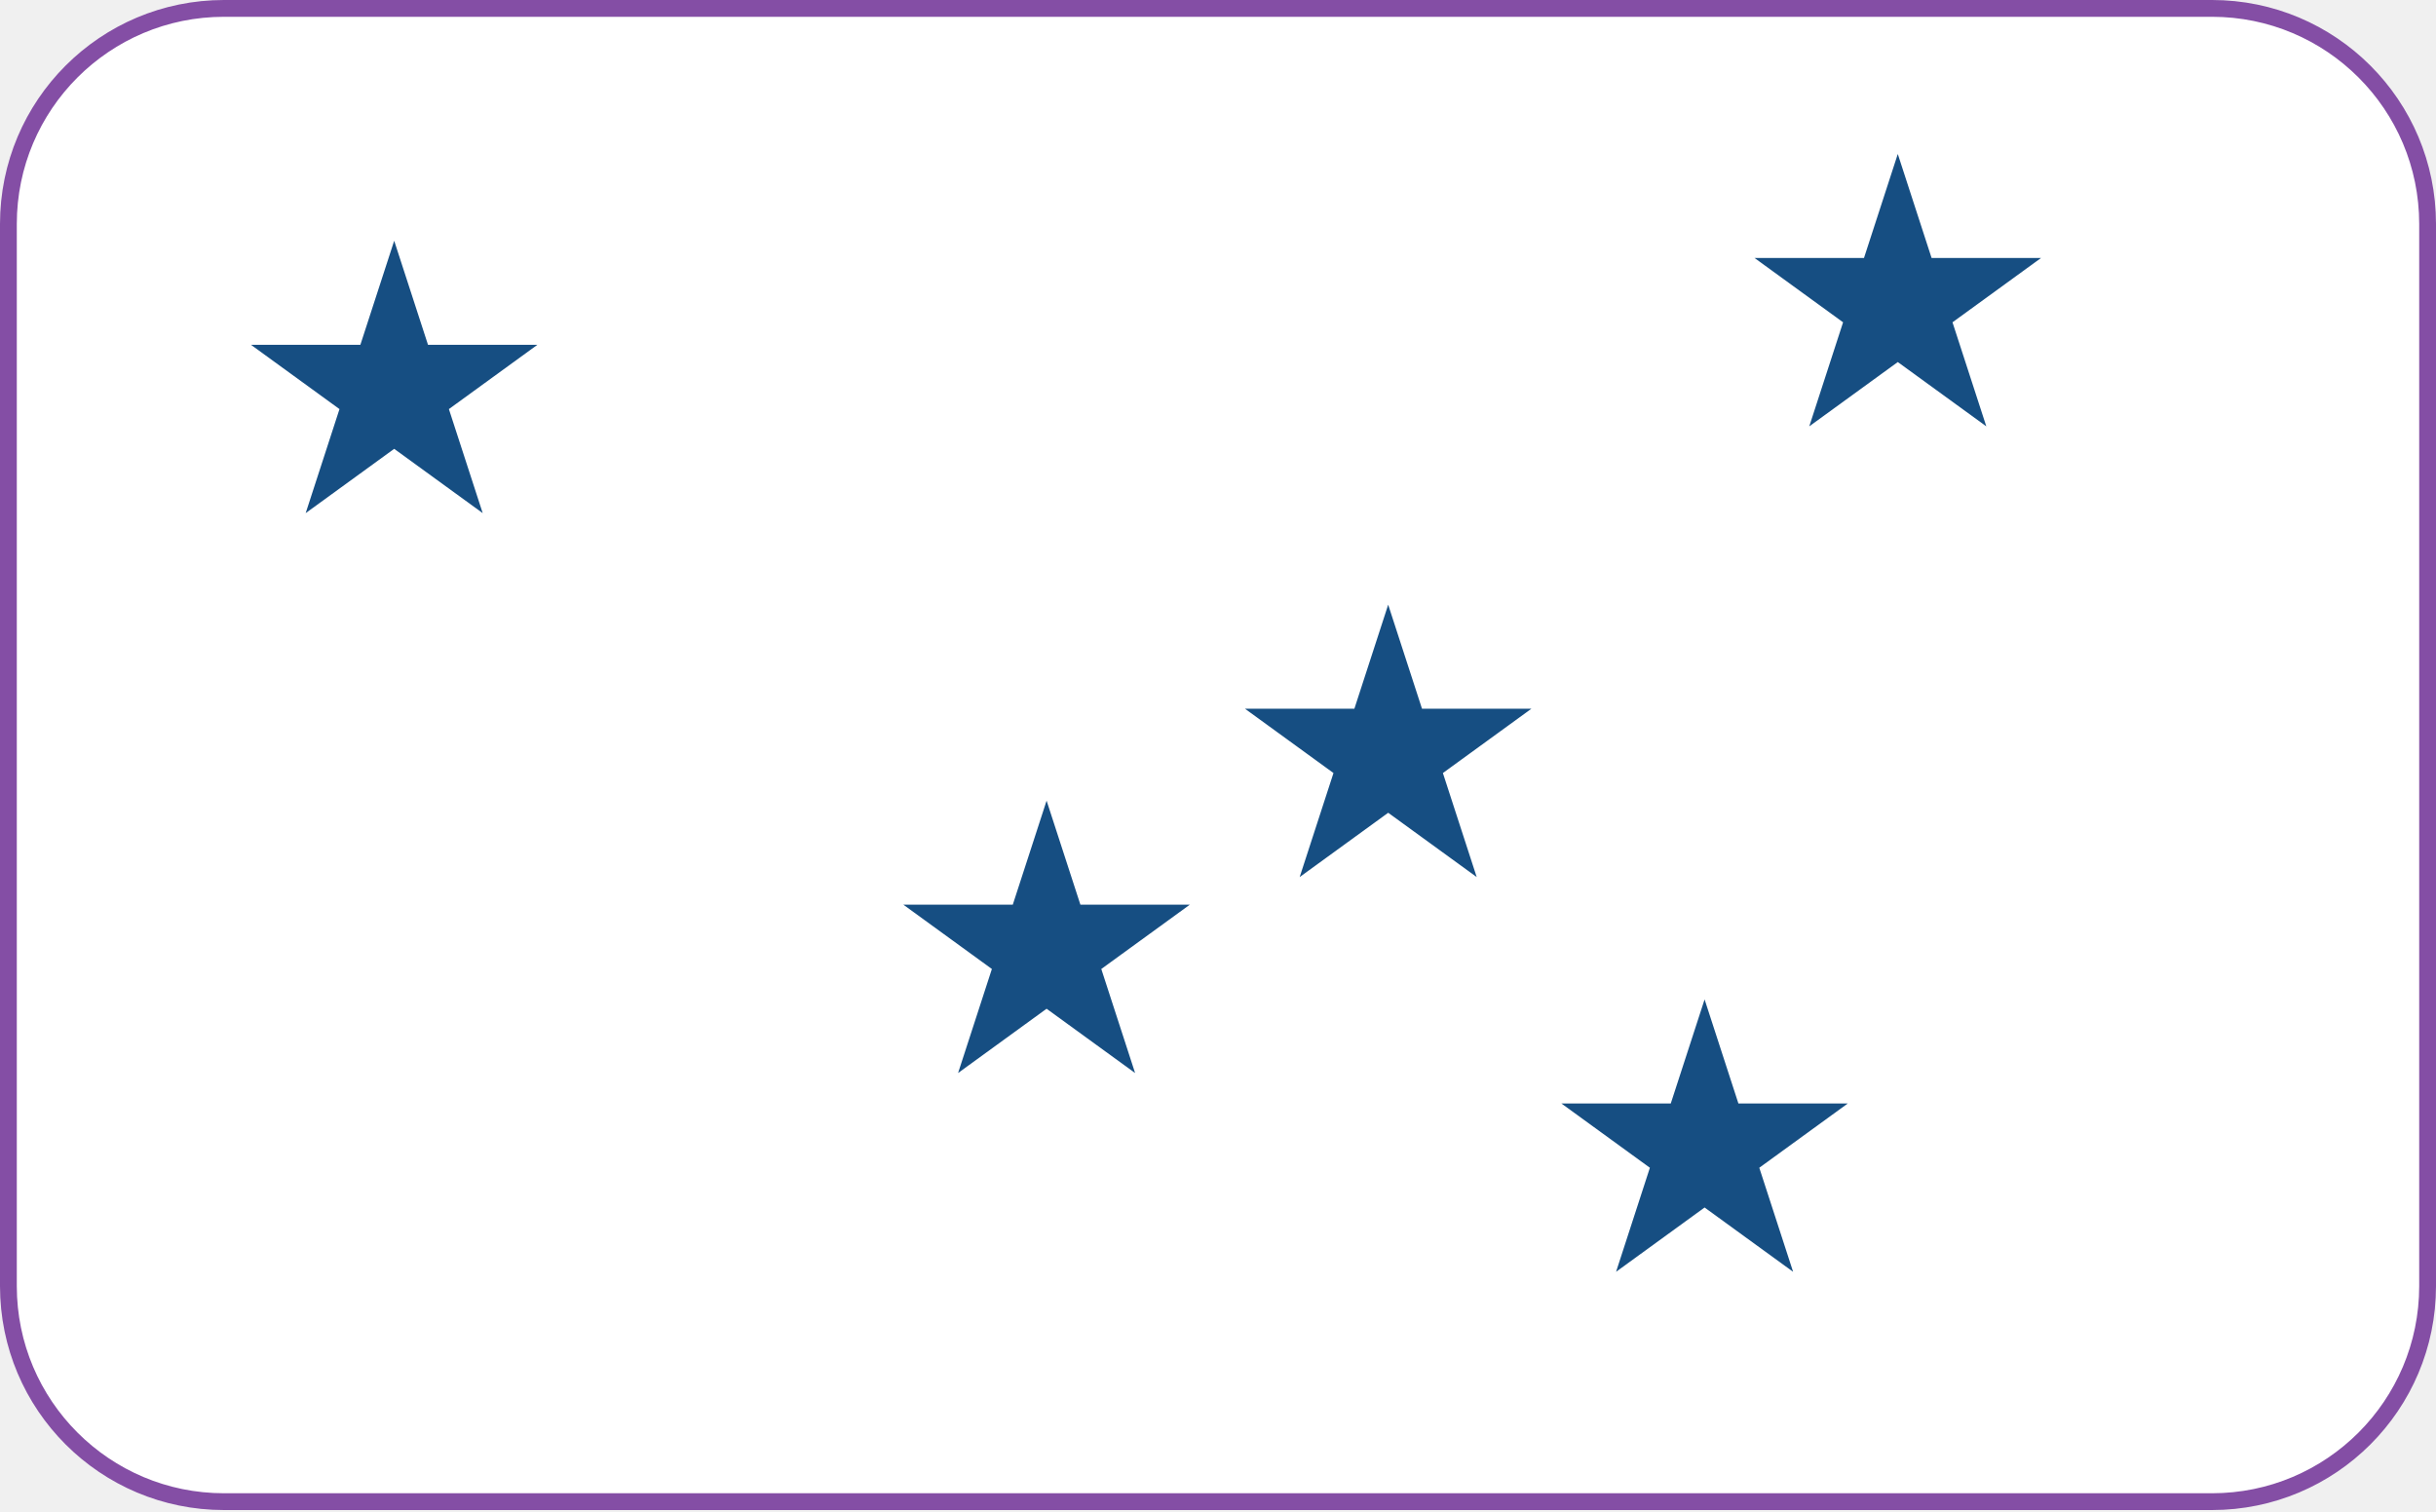
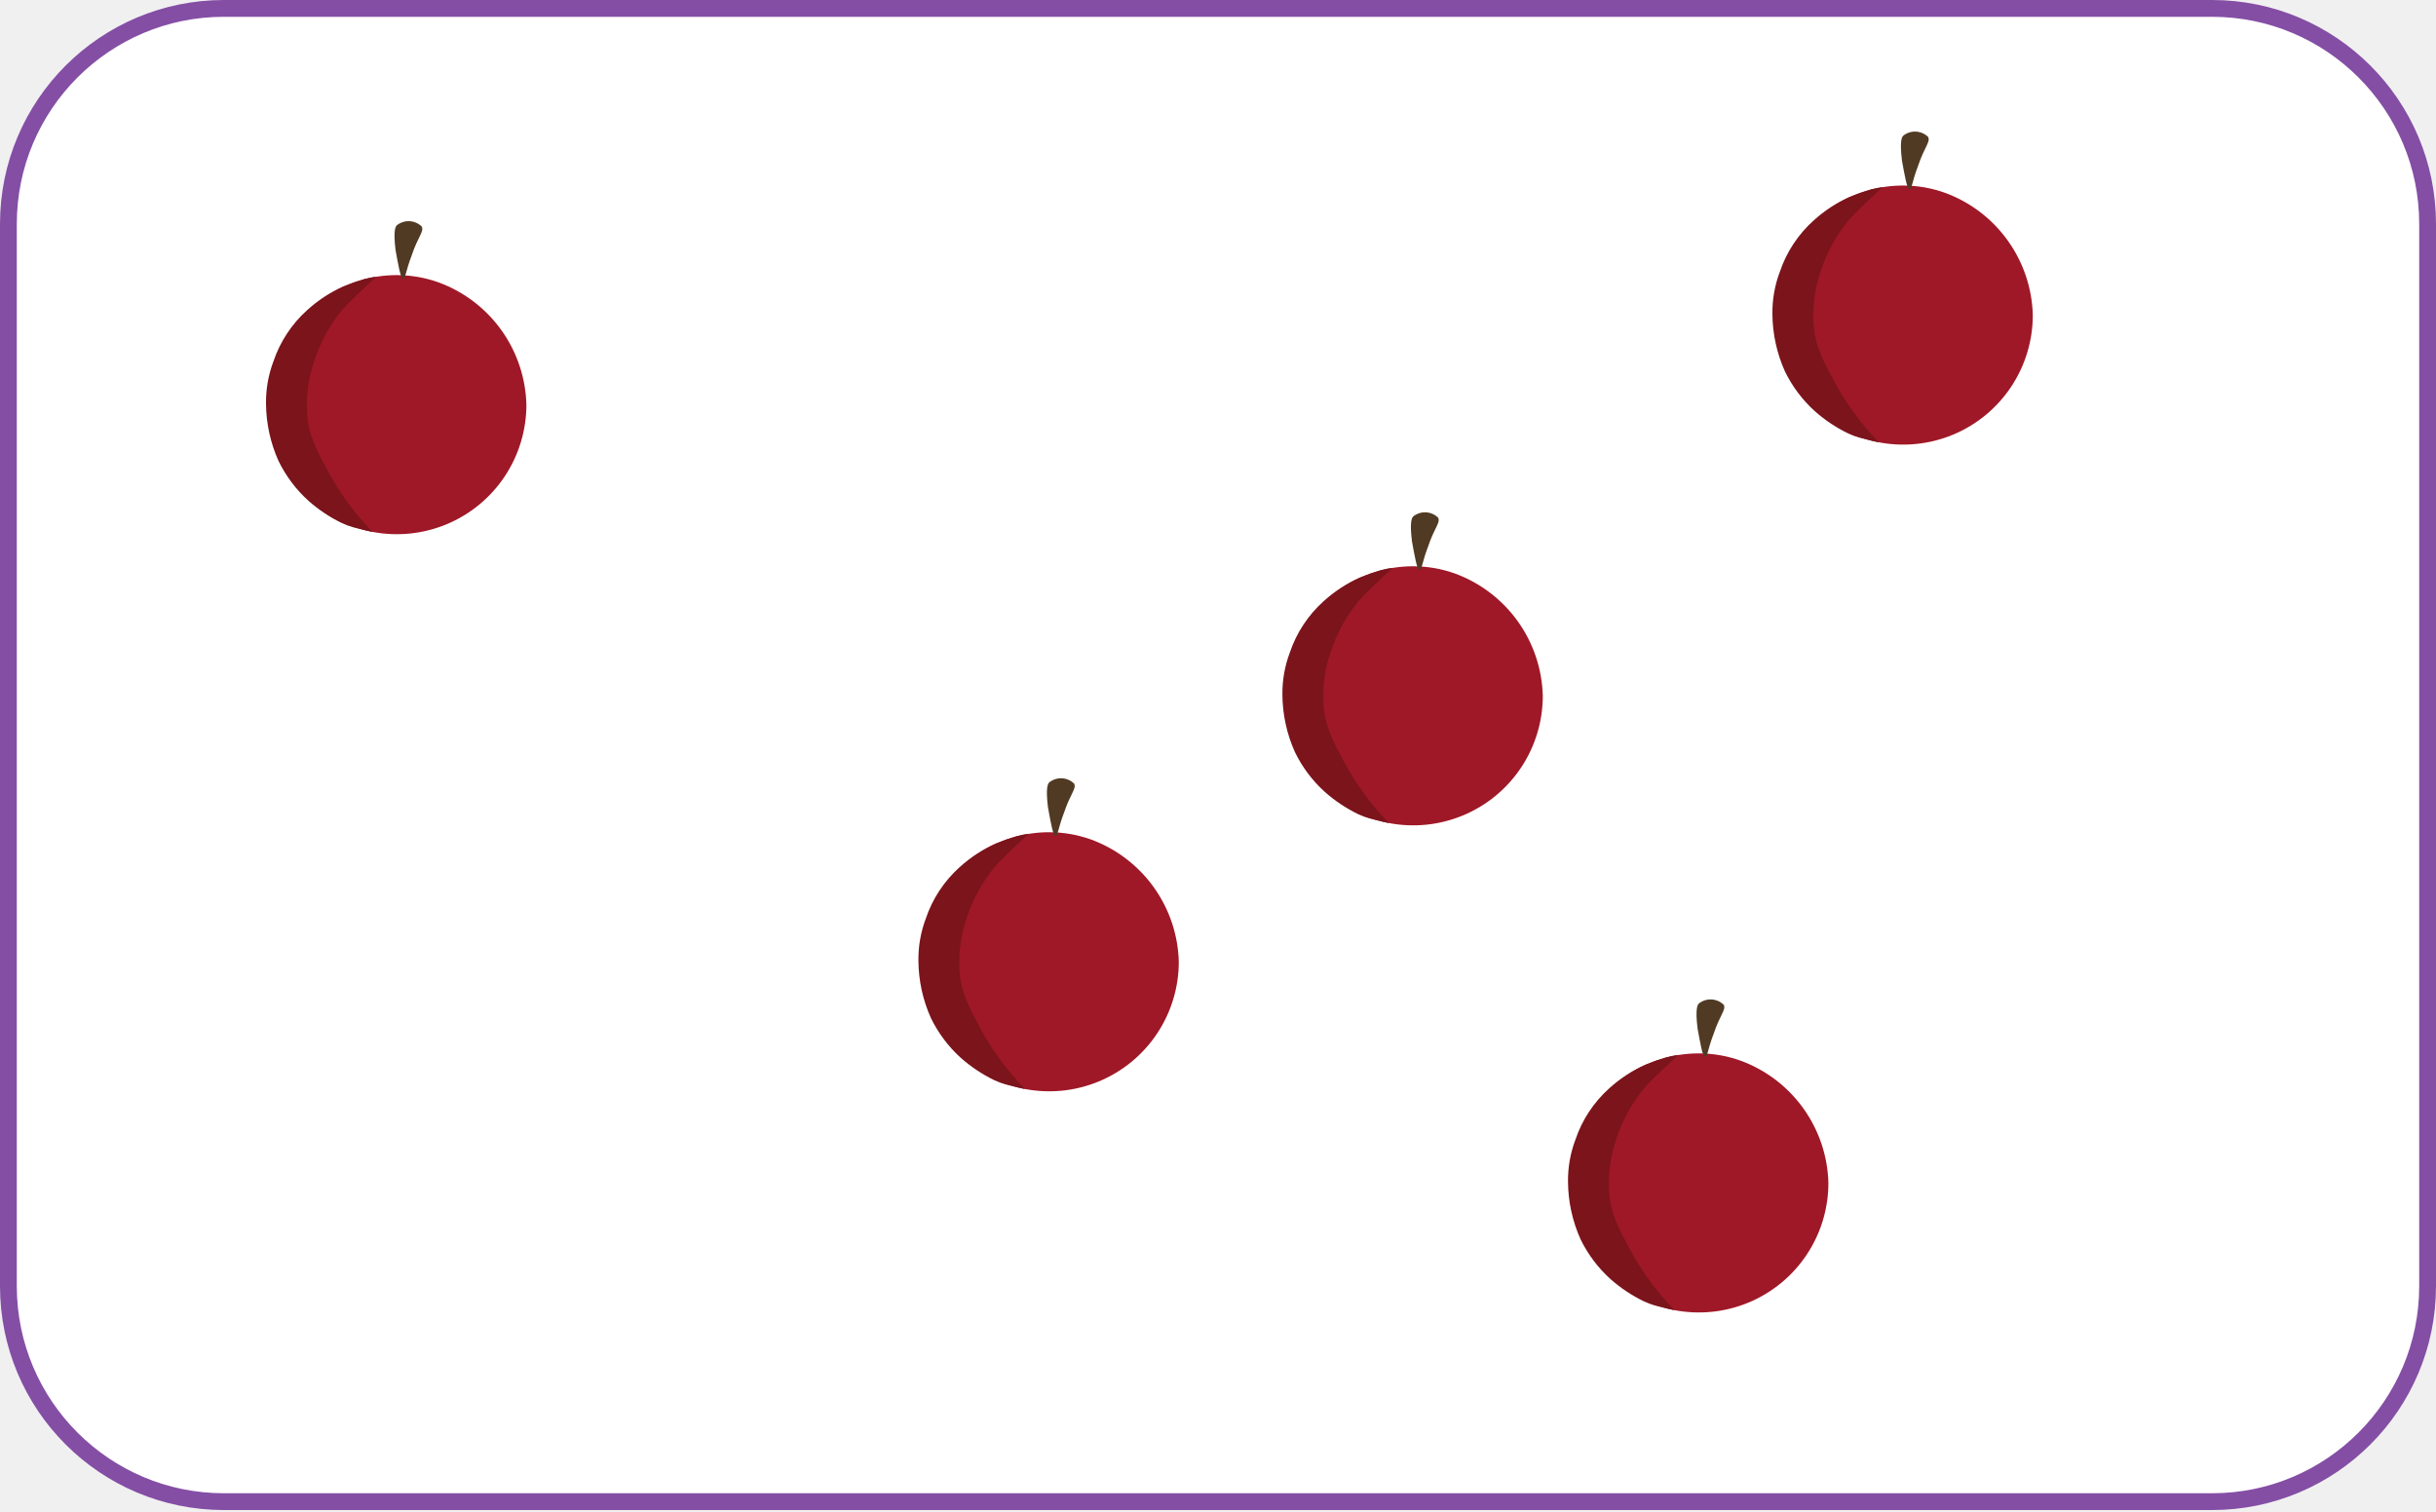
- <svg xmlns="http://www.w3.org/2000/svg" width="870" height="540" viewBox="0 0 870 540" fill="none">
+ <svg xmlns="http://www.w3.org/2000/svg" viewBox="0 0 870 540" fill="none">
  <rect x="3" y="3" width="864" height="533.4" rx="77" fill="white" stroke="#844EA5" stroke-width="6" />
-   <path d="M373.782 286L385.857 323.162H424.931L393.319 346.13L405.394 383.292L373.782 360.325L342.17 383.292L354.244 346.13L322.632 323.162H361.707L373.782 286Z" fill="#164E82" />
-   <path d="M140.782 86L152.857 123.162H191.931L160.319 146.13L172.394 183.292L140.782 160.325L109.17 183.292L121.244 146.13L89.632 123.162H128.707L140.782 86Z" fill="#164E82" />
-   <path d="M495.782 216L507.857 253.162H546.931L515.319 276.13L527.394 313.292L495.782 290.325L464.17 313.292L476.244 276.13L444.632 253.162H483.707L495.782 216Z" fill="#164E82" />
-   <path d="M677.782 55L689.857 92.162H728.931L697.319 115.13L709.394 152.292L677.782 129.325L646.17 152.292L658.244 115.13L626.632 92.162H665.707L677.782 55Z" fill="#164E82" />
-   <path d="M608.782 357L620.857 394.162H659.931L628.319 417.13L640.394 454.292L608.782 431.325L577.17 454.292L589.244 417.13L557.632 394.162H596.707L608.782 357Z" fill="#164E82" />
+   <path d="M421 343.541C421.001 352.693 418.288 361.641 413.204 369.251C408.12 376.861 400.894 382.793 392.438 386.296C383.983 389.799 374.679 390.717 365.702 388.932C356.726 387.147 348.48 382.74 342.008 376.269C335.536 369.797 331.128 361.552 329.343 352.576C327.557 343.599 328.473 334.295 331.975 325.839C335.478 317.384 341.409 310.156 349.019 305.072C356.628 299.987 365.575 297.273 374.728 297.273C379.887 297.279 385.006 298.183 389.855 299.946C398.801 303.279 406.547 309.211 412.097 316.979C417.646 324.747 420.747 333.997 421 343.541Z" fill="#9F1827" />
+   <path d="M366.049 389.003C365.053 388.808 364.243 388.623 363.677 388.487C363.042 388.334 362.906 388.29 361.66 387.982C360.414 387.675 360.4 387.677 359.893 387.547C359.348 387.408 358.603 387.203 357.743 386.907C357.743 386.907 356.465 386.47 355.147 385.871C350.794 383.767 346.751 381.072 343.134 377.862C338.694 373.845 335.068 369.01 332.456 363.622C329.569 357.184 328.052 350.216 328.003 343.16C327.938 337.994 328.845 332.861 330.676 328.029C333.048 321.018 337.185 314.736 342.689 309.788C346.522 306.313 350.876 303.46 355.593 301.334C358.067 300.315 360.591 299.423 363.156 298.661C363.792 298.485 364.482 298.318 365.225 298.175C365.984 298.027 366.7 297.922 367.369 297.847C366.447 298.677 365.097 299.917 363.49 301.442C360.743 304.048 356.893 307.659 355.147 309.784C350.813 315.062 347.494 321.097 345.359 327.584C343.192 333.717 342.283 340.224 342.686 346.716C343.174 354.522 346.162 359.867 349.805 366.738C354.146 374.886 359.615 382.382 366.049 389.003Z" fill="#7B141B" />
+   <path d="M374.725 279.473C376.006 278.447 377.619 277.926 379.259 278.008C380.898 278.09 382.451 278.77 383.624 279.918C384.513 281.698 382.288 283.478 380.064 290.149C377.839 295.933 377.839 298.602 376.949 298.602C376.058 298.602 375.169 293.263 374.276 288.372C373.389 281.251 374.28 279.916 374.725 279.473Z" fill="#503A23" />
+   <path d="M653 422.541C653.001 431.693 650.288 440.641 645.204 448.251C640.12 455.861 632.894 461.793 624.438 465.296C615.983 468.799 606.679 469.717 597.702 467.932C588.726 466.147 580.48 461.74 574.008 455.269C567.536 448.797 563.128 440.552 561.343 431.576C559.557 422.599 560.473 413.295 563.975 404.839C567.478 396.384 573.409 389.156 581.019 384.072C588.628 378.987 597.575 376.273 606.728 376.273C611.887 376.279 617.006 377.183 621.855 378.946C630.801 382.279 638.547 388.211 644.097 395.979C649.646 403.747 652.747 412.997 653 422.541Z" fill="#9F1827" />
+   <path d="M598.049 468.003C597.053 467.808 596.243 467.623 595.677 467.487C595.042 467.334 594.906 467.29 593.66 466.982C592.414 466.675 592.4 466.677 591.893 466.547C591.348 466.408 590.603 466.203 589.743 465.907C589.743 465.907 588.465 465.47 587.147 464.871C582.794 462.767 578.751 460.072 575.134 456.862C570.694 452.845 567.068 448.01 564.456 442.622C561.569 436.184 560.052 429.216 560.003 422.16C559.938 416.994 560.845 411.861 562.676 407.029C565.048 400.018 569.185 393.736 574.689 388.788C578.522 385.313 582.876 382.46 587.593 380.334C590.067 379.315 592.591 378.423 595.156 377.661C595.792 377.485 596.482 377.318 597.225 377.175C597.984 377.027 598.7 376.922 599.369 376.847C598.447 377.677 597.097 378.917 595.49 380.442C592.743 383.048 588.893 386.659 587.147 388.784C582.813 394.062 579.494 400.097 577.359 406.584C575.192 412.717 574.283 419.224 574.686 425.716C575.174 433.522 578.162 438.867 581.805 445.738C586.146 453.886 591.615 461.382 598.049 468.003Z" fill="#7B141B" />
+   <path d="M606.725 358.473C608.006 357.447 609.619 356.926 611.259 357.008C612.898 357.09 614.451 357.77 615.624 358.918C616.513 360.698 614.288 362.478 612.064 369.149C609.839 374.933 609.839 377.602 608.949 377.602C608.058 377.602 607.169 372.263 606.276 367.372C605.389 360.251 606.28 358.916 606.725 358.473Z" fill="#503A23" />
+   <path d="M551 248.541C551.001 257.693 548.288 266.641 543.204 274.251C538.12 281.861 530.894 287.793 522.438 291.296C513.983 294.799 504.679 295.717 495.702 293.932C486.726 292.147 478.48 287.74 472.008 281.269C465.536 274.797 461.128 266.552 459.343 257.576C457.557 248.599 458.473 239.295 461.975 230.839C465.478 222.384 471.409 215.156 479.019 210.072C486.628 204.987 495.575 202.273 504.728 202.273C509.887 202.279 515.006 203.183 519.855 204.946C528.801 208.279 536.547 214.211 542.097 221.979C547.646 229.747 550.747 238.997 551 248.541Z" fill="#9F1827" />
+   <path d="M496.049 294.003C495.053 293.808 494.243 293.623 493.677 293.487C493.042 293.334 492.906 293.29 491.66 292.982C490.414 292.675 490.4 292.677 489.893 292.547C489.348 292.408 488.603 292.203 487.743 291.907C487.743 291.907 486.465 291.47 485.147 290.871C480.794 288.767 476.751 286.072 473.134 282.862C468.694 278.845 465.068 274.01 462.456 268.622C459.569 262.184 458.052 255.216 458.003 248.161C457.938 242.994 458.845 237.861 460.676 233.029C463.048 226.018 467.185 219.736 472.689 214.788C476.522 211.313 480.876 208.46 485.593 206.334C488.067 205.315 490.591 204.423 493.156 203.661C493.792 203.485 494.482 203.318 495.225 203.175C495.984 203.027 496.7 202.922 497.369 202.847C496.447 203.677 495.097 204.917 493.49 206.442C490.743 209.048 486.893 212.659 485.147 214.784C480.813 220.062 477.494 226.097 475.359 232.584C473.192 238.717 472.283 245.224 472.686 251.716C473.174 259.522 476.162 264.867 479.805 271.738C484.146 279.886 489.615 287.382 496.049 294.003Z" fill="#7B141B" />
+   <path d="M504.725 184.473C506.006 183.447 507.619 182.926 509.259 183.008C510.898 183.09 512.451 183.77 513.624 184.918C514.513 186.698 512.288 188.478 510.064 195.149C507.839 200.933 507.839 203.602 506.949 203.602C506.058 203.602 505.169 198.263 504.276 193.372C503.389 186.251 504.28 184.916 504.725 184.473Z" fill="#503A23" />
+   <path d="M188 144.541C188.001 153.693 185.288 162.641 180.204 170.251C175.12 177.861 167.894 183.793 159.438 187.296C150.983 190.799 141.679 191.717 132.702 189.932C123.726 188.147 115.48 183.74 109.008 177.269C102.536 170.797 98.128 162.552 96.343 153.576C94.557 144.599 95.473 135.295 98.975 126.839C102.478 118.384 108.409 111.156 116.019 106.072C123.628 100.987 132.575 98.273 141.728 98.273C146.887 98.279 152.006 99.183 156.855 100.946C165.801 104.279 173.547 110.211 179.097 117.979C184.646 125.747 187.747 134.997 188 144.541Z" fill="#9F1827" />
+   <path d="M133.049 190.003C132.053 189.808 131.243 189.623 130.677 189.487C130.042 189.334 129.906 189.29 128.66 188.982C127.414 188.675 127.4 188.677 126.893 188.547C126.348 188.408 125.603 188.203 124.743 187.907C124.743 187.907 123.465 187.47 122.147 186.871C117.794 184.767 113.751 182.072 110.134 178.862C105.694 174.845 102.068 170.01 99.456 164.622C96.569 158.184 95.052 151.216 95.003 144.161C94.938 138.994 95.845 133.861 97.676 129.029C100.048 122.018 104.185 115.736 109.689 110.788C113.522 107.313 117.876 104.46 122.593 102.334C125.067 101.315 127.591 100.423 130.156 99.661C130.792 99.485 131.482 99.318 132.225 99.175C132.984 99.027 133.7 98.922 134.369 98.847C133.447 99.677 132.097 100.917 130.49 102.442C127.743 105.048 123.893 108.659 122.147 110.784C117.813 116.062 114.494 122.097 112.359 128.584C110.192 134.717 109.283 141.224 109.686 147.716C110.174 155.522 113.162 160.867 116.805 167.738C121.146 175.886 126.615 183.382 133.049 190.003Z" fill="#7B141B" />
+   <path d="M141.725 80.473C143.006 79.447 144.619 78.926 146.259 79.008C147.898 79.09 149.451 79.77 150.624 80.918C151.513 82.698 149.288 84.478 147.064 91.149C144.839 96.933 144.839 99.602 143.949 99.602C143.058 99.602 142.169 94.263 141.276 89.372C140.389 82.251 141.28 80.916 141.725 80.473Z" fill="#503A23" />
+   <path d="M726 112.541C726.001 121.693 723.288 130.641 718.204 138.251C713.12 145.861 705.894 151.793 697.438 155.296C688.983 158.799 679.679 159.717 670.702 157.932C661.726 156.147 653.48 151.74 647.008 145.269C640.536 138.797 636.128 130.552 634.343 121.576C632.557 112.599 633.473 103.295 636.975 94.839C640.478 86.383 646.409 79.156 654.019 74.072C661.628 68.987 670.575 66.273 679.728 66.273C684.887 66.279 690.006 67.183 694.855 68.946C703.801 72.279 711.547 78.211 717.097 85.979C722.646 93.747 725.747 102.997 726 112.541Z" fill="#9F1827" />
+   <path d="M671.049 158.003C670.053 157.808 669.243 157.623 668.677 157.487C668.042 157.334 667.906 157.29 666.66 156.982C665.414 156.675 665.4 156.677 664.893 156.547C664.348 156.408 663.603 156.203 662.743 155.907C662.743 155.907 661.465 155.47 660.147 154.871C655.794 152.767 651.751 150.072 648.134 146.862C643.694 142.845 640.068 138.01 637.456 132.622C634.569 126.184 633.052 119.216 633.003 112.161C632.938 106.994 633.845 101.861 635.676 97.029C638.048 90.018 642.185 83.736 647.689 78.788C651.522 75.313 655.876 72.46 660.593 70.334C663.067 69.315 665.591 68.423 668.156 67.661C668.792 67.485 669.482 67.318 670.225 67.175C670.984 67.027 671.7 66.922 672.369 66.847C671.447 67.677 670.097 68.918 668.49 70.442C665.743 73.048 661.893 76.659 660.147 78.784C655.813 84.062 652.494 90.097 650.359 96.584C648.192 102.717 647.283 109.224 647.686 115.716C648.174 123.522 651.162 128.867 654.805 135.738C659.146 143.886 664.615 151.382 671.049 158.003Z" fill="#7B141B" />
+   <path d="M679.725 48.473C681.006 47.447 682.619 46.926 684.259 47.008C685.898 47.09 687.451 47.77 688.624 48.918C689.513 50.698 687.288 52.478 685.064 59.149C682.839 64.933 682.839 67.602 681.949 67.602C681.058 67.602 680.169 62.263 679.276 57.372C678.389 50.251 679.28 48.916 679.725 48.473Z" fill="#503A23" />
</svg>
